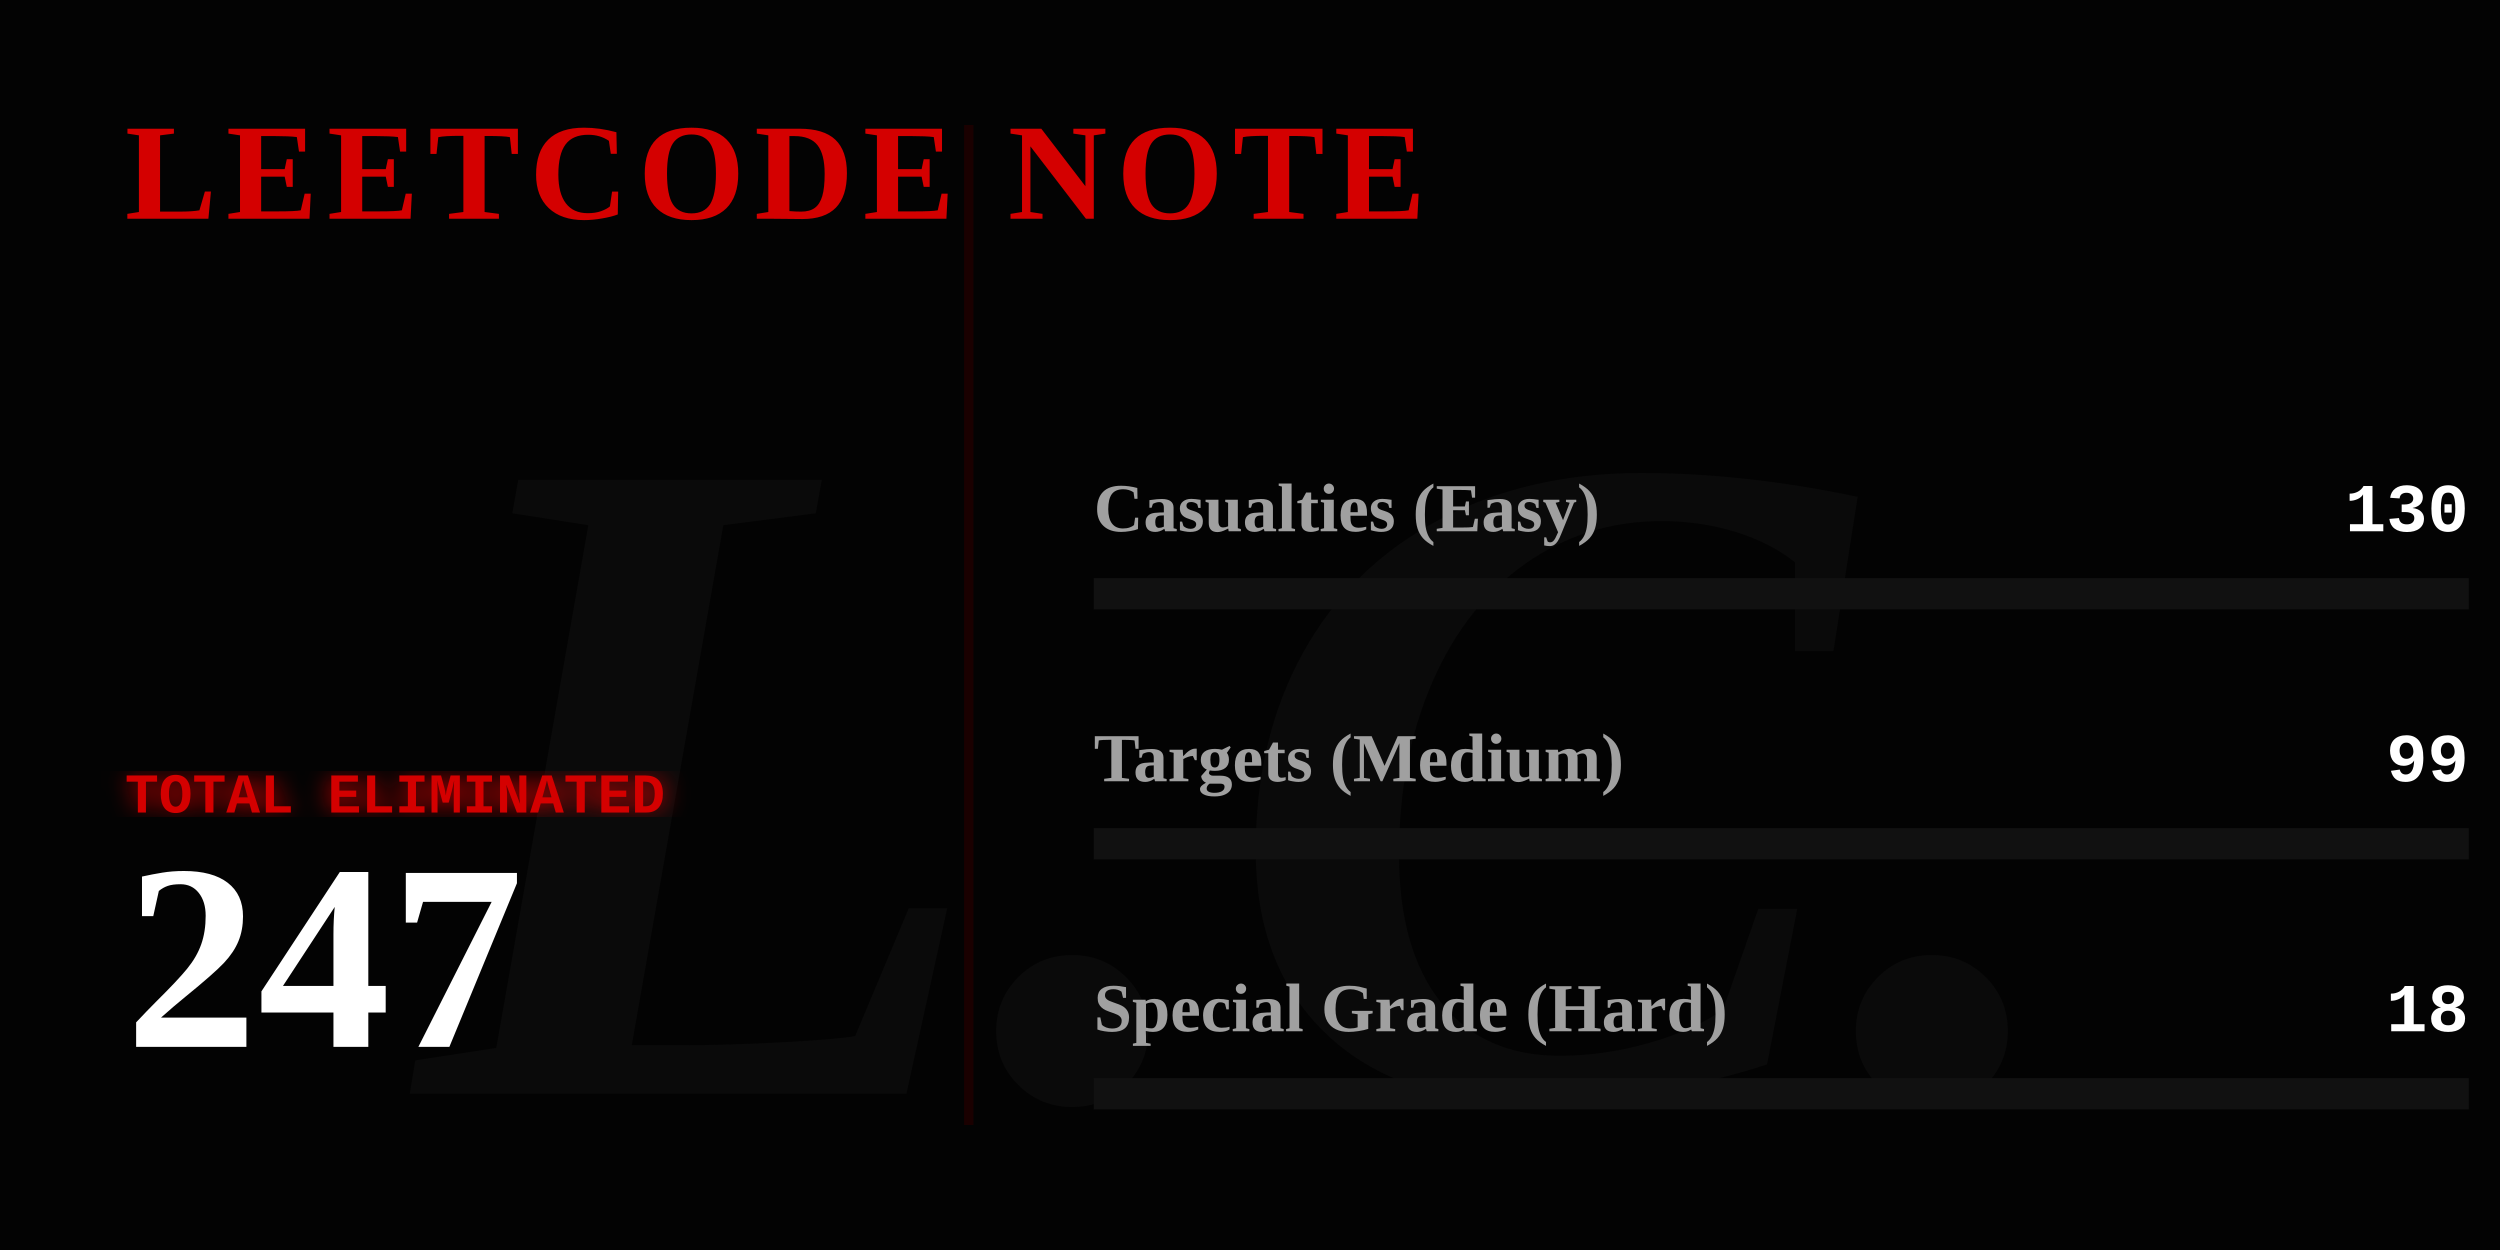
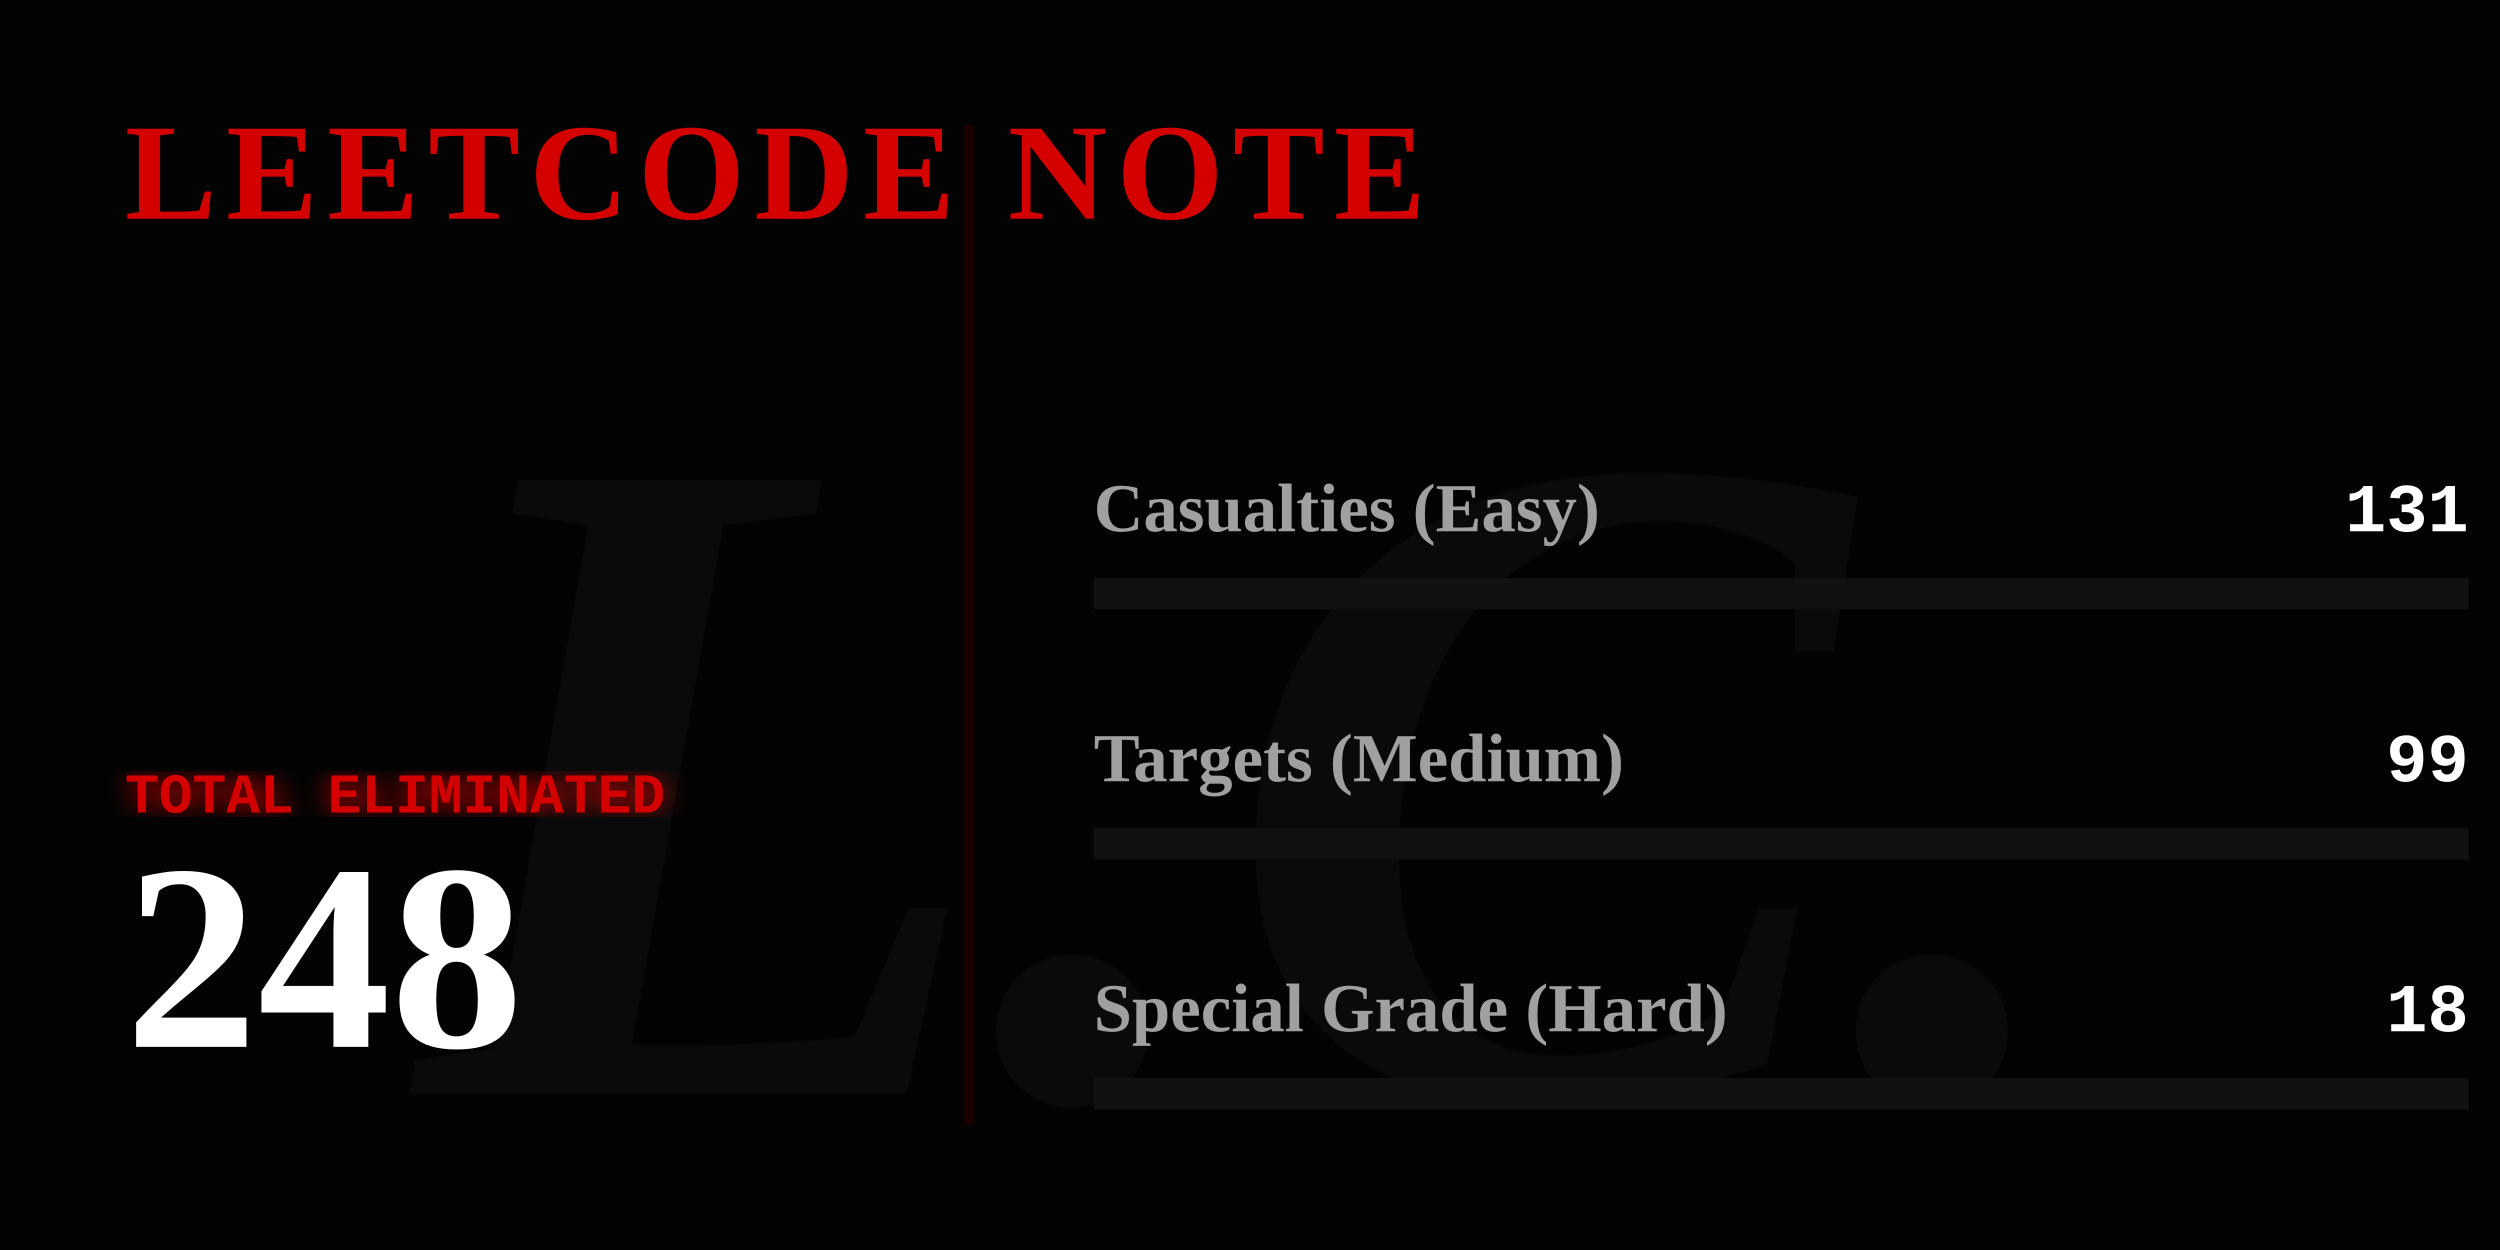
<svg xmlns="http://www.w3.org/2000/svg" width="800" height="400" viewBox="0 0 800 400" fill="none">
  <defs>
    <linearGradient id="blood-gradient" x1="0%" y1="0%" x2="100%" y2="0%">
      <stop offset="0%" stop-color="#4a0000" />
      <stop offset="50%" stop-color="#8a0303" />
      <stop offset="100%" stop-color="#ff0000" />
    </linearGradient>
    <filter id="glow">
      <feGaussianBlur stdDeviation="4" result="coloredBlur" />
      <feMerge>
        <feMergeNode in="coloredBlur" />
        <feMergeNode in="SourceGraphic" />
      </feMerge>
    </filter>
  </defs>
  <style>
    .gothic { font-family: 'Times New Roman', serif; font-weight: 900; }
    .typewriter { font-family: 'Courier New', Courier, monospace; font-weight: bold; }
    @keyframes flicker {
      0%, 19%, 21%, 23%, 25%, 54%, 56%, 100% { opacity: 1; text-shadow: 0 0 12px #ff0000; }
      20%, 22%, 24%, 55% { opacity: 0; text-shadow: none; }
    }
    @keyframes heartbeat {
      0% { transform: scale(1); filter: drop-shadow(0 0 4px #ff0000); }
      14% { transform: scale(1.05); filter: drop-shadow(0 0 15px #ff0000); }
      28% { transform: scale(1); filter: drop-shadow(0 0 4px #ff0000); }
      42% { transform: scale(1.05); filter: drop-shadow(0 0 15px #ff0000); }
      70% { transform: scale(1); filter: drop-shadow(0 0 4px #ff0000); }
    }
    @keyframes inkBleed { from { width: 0; opacity: 0; } to { opacity: 1; } }
    @keyframes typeIn { from { opacity: 0; transform: translateX(-15px); } to { opacity: 1; transform: translateX(0); } }

    .flicker-text { animation: flicker 4s infinite; fill: #d40000; }
    .pulse-number { transform-origin: 50px 300px; animation: heartbeat 2s infinite; fill: #ffffff; }
    .rule-text { fill: #888888; font-size: 15px; opacity: 0; animation: typeIn 1s forwards; }
    .ink-easy { animation: inkBleed 1.5s cubic-bezier(0.1, 0.9, 0.2, 1) forwards 1s; opacity: 0; }
    .ink-medium { animation: inkBleed 1.5s cubic-bezier(0.1, 0.9, 0.2, 1) forwards 1.3s; opacity: 0; }
    .ink-hard { animation: inkBleed 1.5s cubic-bezier(0.1, 0.9, 0.2, 1) forwards 1.6s; opacity: 0; }
  </style>
  <rect width="800" height="400" fill="#030303" />
  <text x="400" y="350" class="gothic" font-size="300" fill="#0a0a0a" text-anchor="middle" font-style="italic">L.C.</text>
  <text x="40" y="70" class="gothic flicker-text" font-size="44" letter-spacing="3">LEETCODE NOTE</text>
  <text x="40" y="115" class="typewriter rule-text" style="animation-delay: 0.2s;" fill="#ffffff">How to use it:</text>
  <text x="40" y="140" class="typewriter rule-text" style="animation-delay: 0.5s;">The problem whose algorithm is</text>
  <text x="40" y="165" class="typewriter rule-text" style="animation-delay: 0.7s;">written in this repository</text>
  <text x="40" y="190" class="typewriter rule-text" style="animation-delay: 0.9s;">shall be solved.</text>
  <g transform="translate(40, 260)">
    <text x="0" y="0" class="typewriter" font-size="18" fill="#d40000" filter="url(#glow)">TOTAL ELIMINATED</text>
-     <text x="0" y="75" class="gothic pulse-number" font-size="85">247</text>
+     <text x="0" y="75" class="gothic pulse-number" font-size="85">248</text>
  </g>
  <line x1="310" y1="40" x2="310" y2="360" stroke="#1a0000" stroke-width="3" />
  <g transform="translate(350, 170)">
    <text x="0" y="0" class="gothic" font-size="22" fill="#a0a0a0">Casualties (Easy)</text>
-     <text x="440" y="0" class="typewriter" font-size="22" fill="#ffffff" text-anchor="end">130</text>
+     <text x="440" y="0" class="typewriter" font-size="22" fill="#ffffff" text-anchor="end">131</text>
    <rect x="0" y="15" width="440" height="10" fill="#111111" />
-     <rect class="ink-easy" x="0" y="15" width="231" height="10" fill="#008a3e" />
+     <rect class="ink-easy" x="0" y="15" width="232" height="10" fill="#008a3e" />
  </g>
  <g transform="translate(350, 250)">
    <text x="0" y="0" class="gothic" font-size="22" fill="#a0a0a0">Targets (Medium)</text>
    <text x="440" y="0" class="typewriter" font-size="22" fill="#ffffff" text-anchor="end">99</text>
    <rect x="0" y="15" width="440" height="10" fill="#111111" />
-     <rect class="ink-medium" x="0" y="15" width="176" height="10" fill="#d47900" />
+     <rect class="ink-medium" x="0" y="15" width="175" height="10" fill="#d47900" />
  </g>
  <g transform="translate(350, 330)">
    <text x="0" y="0" class="gothic" font-size="22" fill="#a0a0a0">Special Grade (Hard)</text>
    <text x="440" y="0" class="typewriter" font-size="22" fill="#ffffff" text-anchor="end">18</text>
    <rect x="0" y="15" width="440" height="10" fill="#111111" />
-     <rect class="ink-hard" x="0" y="15" width="32" height="10" fill="url(#blood-gradient)" filter="url(#glow)" />
+     <rect class="ink-hard" x="0" y="15" width="31" height="10" fill="url(#blood-gradient)" filter="url(#glow)" />
  </g>
</svg>
